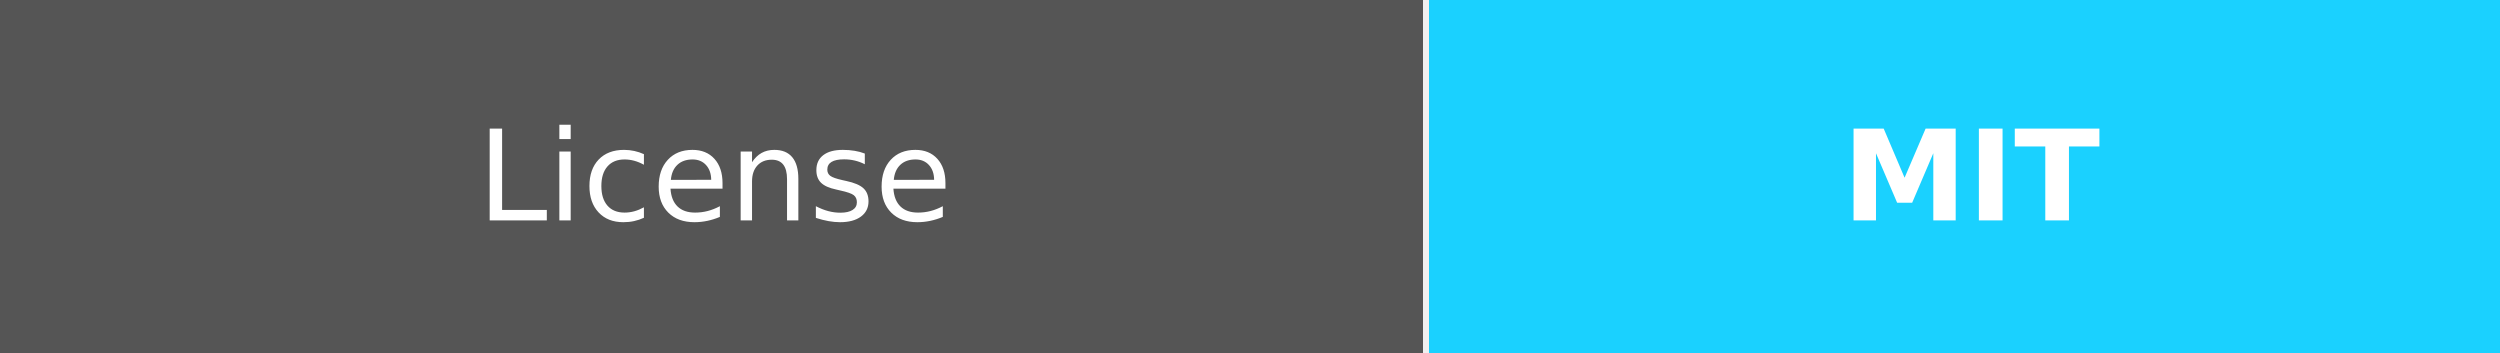
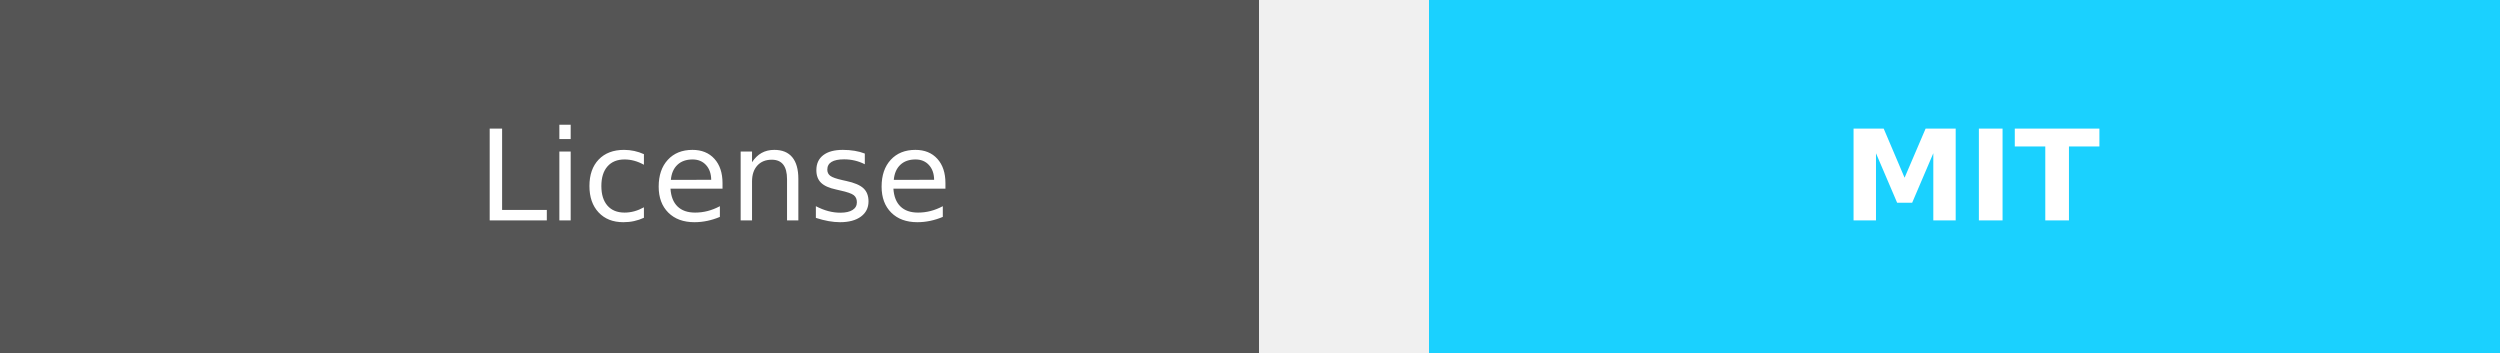
<svg xmlns="http://www.w3.org/2000/svg" width="198.5" height="28" role="img" aria-label="License:MIT">
  <g shape-rendering="crispEdges">
-     <rect width="113" height="28" fill="#555" />
+     <rect width="100" height="28" fill="#555" />
    <rect x="113.5" width="85" height="28" fill="#1ad1ff" />
  </g>
  <g fill="#fff" text-anchor="middle" font-family="Verdana,Geneva,DejaVu Sans,sans-serif" text-rendering="geometricPrecision" font-size="100">
    <text fill="#fff" x="567.5" y="175" transform="scale(.1)" textLength="450">License</text>
    <text fill="#fff" x="1565" y="175" font-weight="bold" transform="scale(.1)" textLength="320">MIT</text>
  </g>
</svg>
